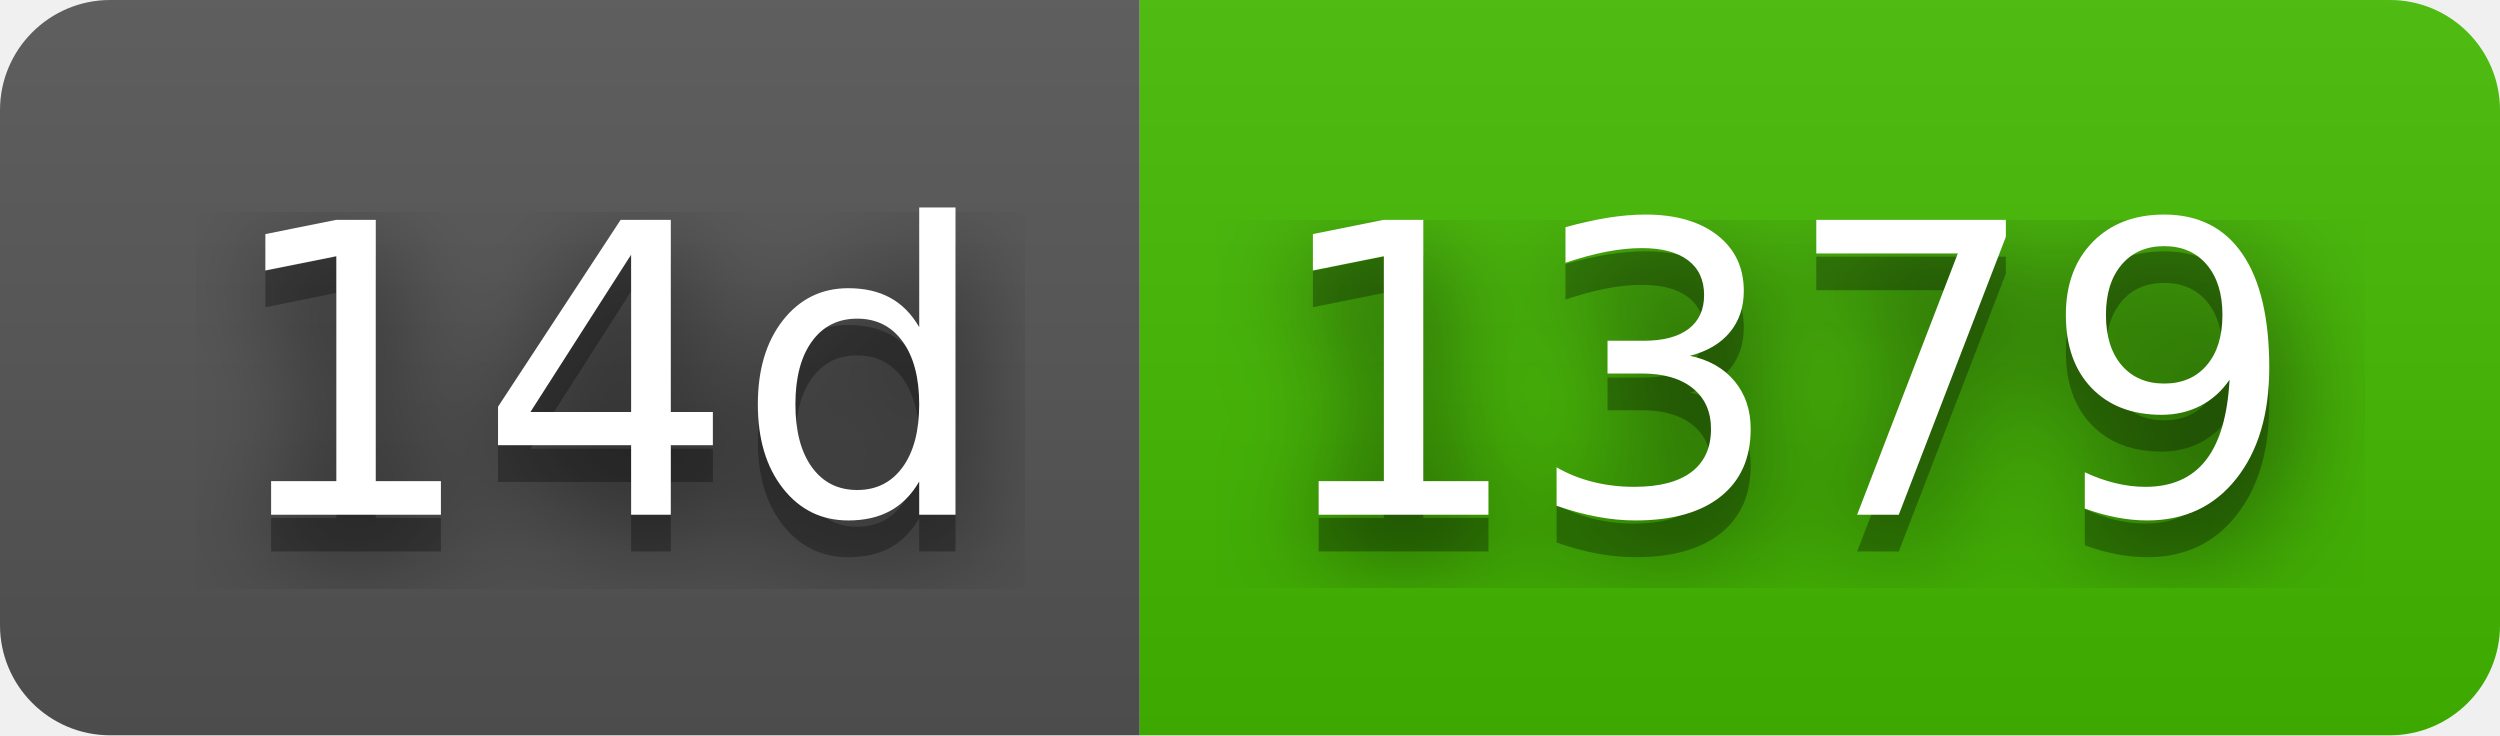
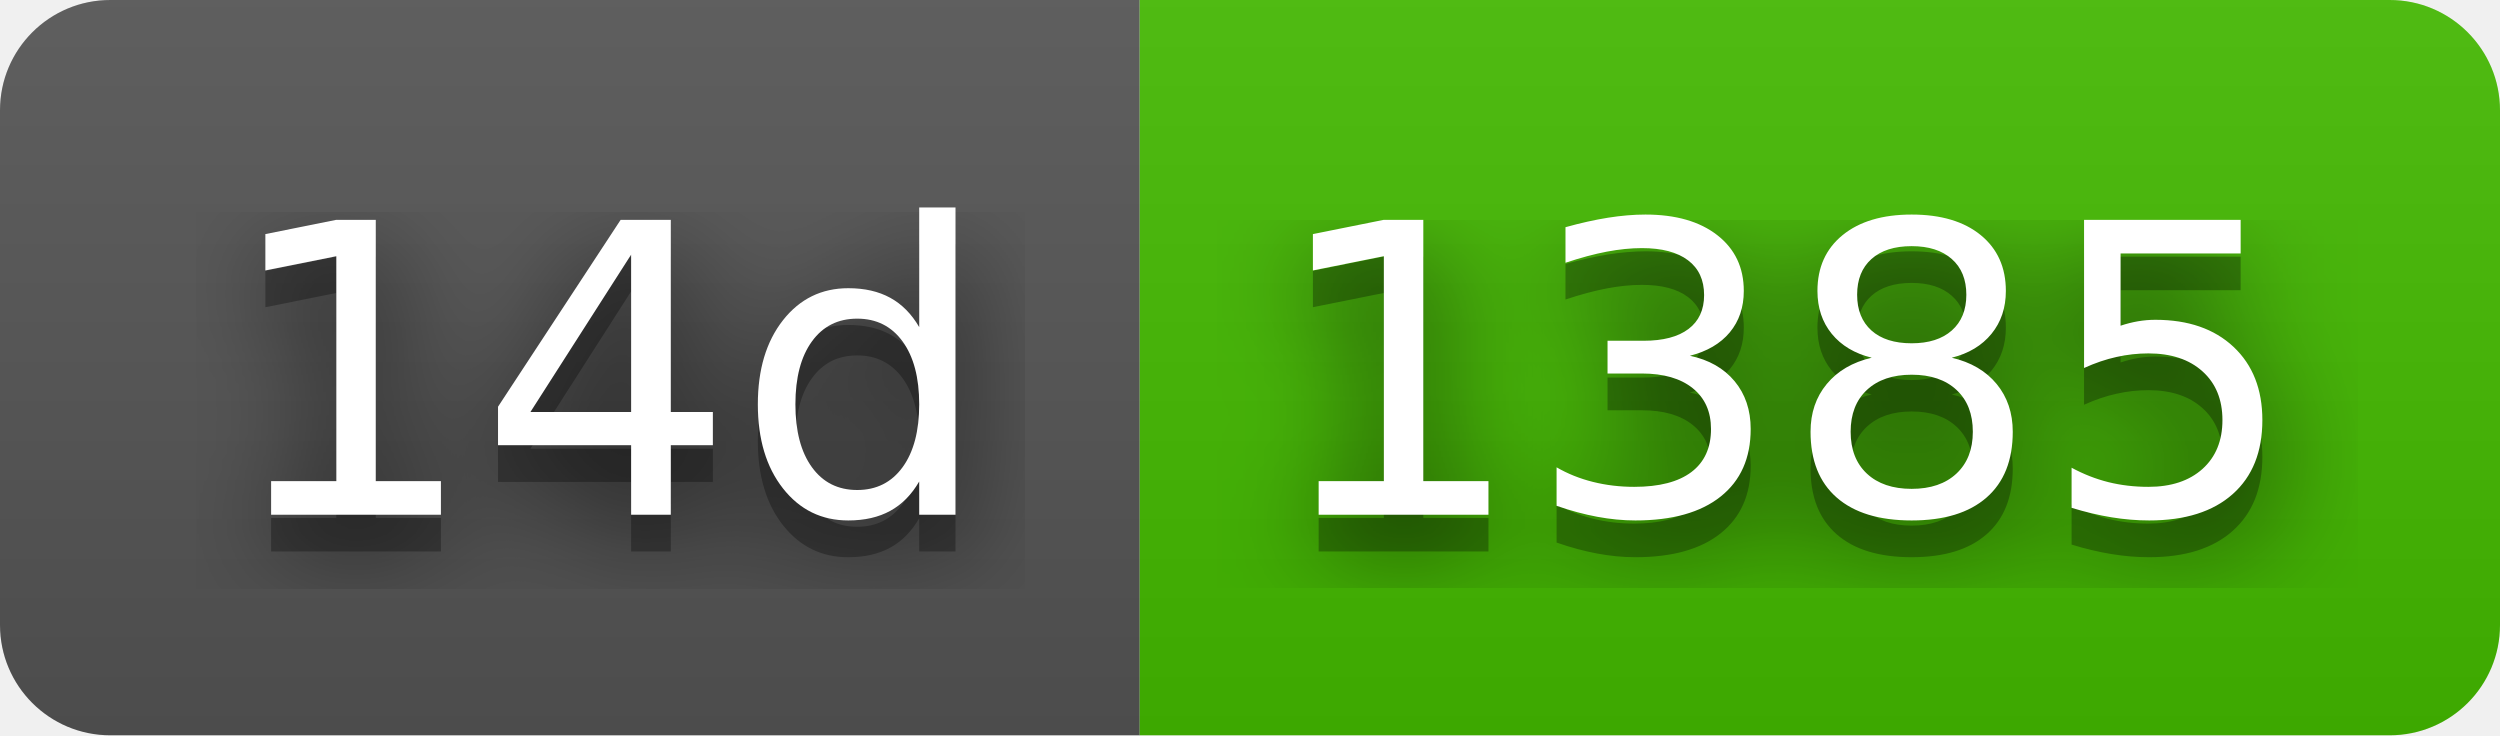
- <svg xmlns="http://www.w3.org/2000/svg" width="68" height="20" role="img" aria-label="14d: 1379">
+ <svg xmlns="http://www.w3.org/2000/svg" width="68" height="20" role="img" aria-label="14d: 1385">
  <filter id="blur">
    <feGaussianBlur stdDeviation="16" />
  </filter>
  <linearGradient id="s" x2="0" y2="100%">
    <stop offset="0" stop-color="#bbb" stop-opacity=".1" />
    <stop offset="1" stop-opacity=".1" />
  </linearGradient>
  <clipPath id="r">
    <rect width="68" height="20" rx="3" />
  </clipPath>
  <g clip-path="url(#r)">
    <rect width="31" height="20" fill="#555" />
    <rect x="31" width="37" height="20" fill="#4b0" />
    <rect width="68" height="20" fill="url(#s)" />
  </g>
  <g fill="#fff" text-anchor="middle" font-family="Verdana,Geneva,DejaVu Sans,sans-serif" text-rendering="geometricPrecision" font-size="110">
    <g transform="scale(.1)">
      <g aria-hidden="true" fill="#010101">
        <text x="165" y="150" fill-opacity=".8" filter="url(#blur)" textLength="210">14d</text>
        <text x="165" y="150" fill-opacity=".3" textLength="210">14d</text>
      </g>
      <text x="165" y="140" textLength="210">14d</text>
    </g>
    <g transform="scale(.1)">
      <g aria-hidden="true" fill="#010101">
-         <text x="485" y="150" fill-opacity=".8" filter="url(#blur)" textLength="270">1379</text>
-         <text x="485" y="150" fill-opacity=".3" textLength="270">1379</text>
+         <text x="485" y="150" fill-opacity=".8" filter="url(#blur)" textLength="270">1385</text>
+         <text x="485" y="150" fill-opacity=".3" textLength="270">1385</text>
      </g>
-       <text x="485" y="140" textLength="270">1379</text>
+       <text x="485" y="140" textLength="270">1385</text>
    </g>
  </g>
</svg>
